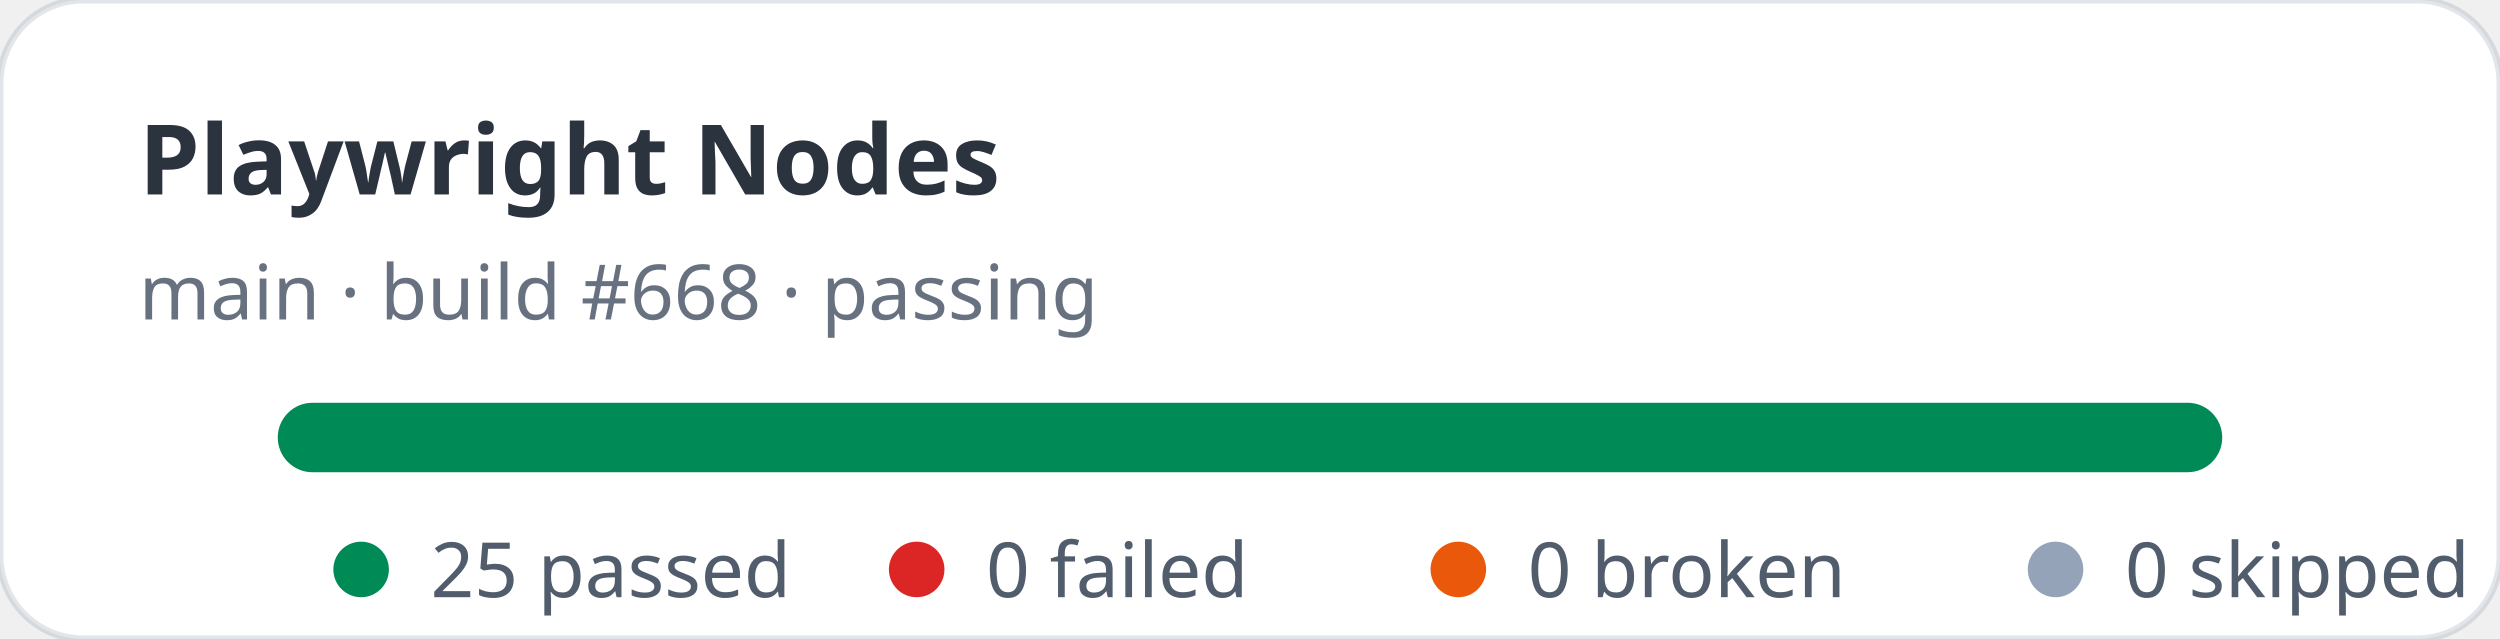
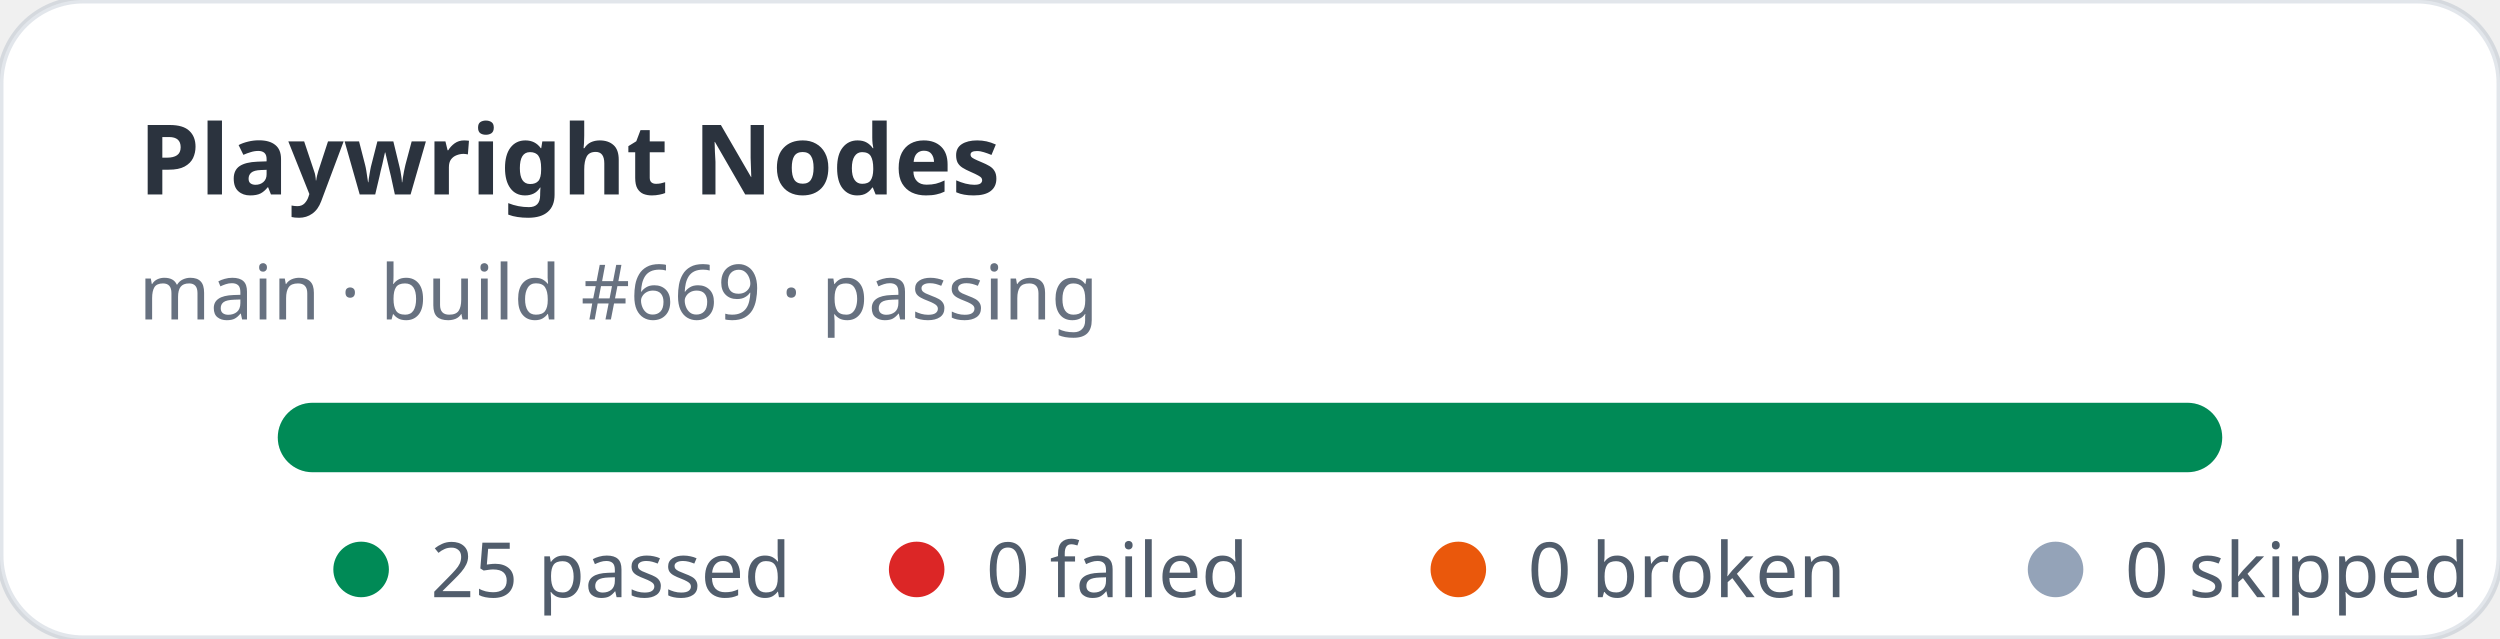
<svg xmlns="http://www.w3.org/2000/svg" width="360" height="92" viewBox="0 0 360 92" role="img" aria-label="Playwright Nodes stats: 25 passed, 0 failed">
  <rect width="360" height="92" rx="12" fill="#ffffff" stroke="rgba(11,48,86,0.12)" />
  <text x="20" y="28" fill="rgba(1,10,24,0.83)" font-family="ui-sans-serif,system-ui,sans-serif" font-size="14" font-weight="700">Playwright Nodes</text>
-   <text x="20" y="46" fill="rgba(2,19,44,0.6)" font-family="ui-sans-serif,system-ui,sans-serif" font-size="11">main · build #668 · passing</text>
+   <text x="20" y="46" fill="rgba(2,19,44,0.6)" font-family="ui-sans-serif,system-ui,sans-serif" font-size="11">main · build #669 · passing</text>
  <rect x="40" y="58" width="280" height="10" rx="5" fill="#e2e8f0" />
  <rect x="40" y="58" width="280" height="10" rx="5" fill="#008a56" />
  <g font-family="ui-sans-serif,system-ui,sans-serif" font-size="11" fill="rgba(1,18,40,0.68)">
    <circle cx="52" cy="82" r="4" fill="#008a56" />
    <text x="62" y="86">25 passed</text>
    <circle cx="132" cy="82" r="4" fill="#dc2626" />
    <text x="142" y="86">0 failed</text>
    <circle cx="210" cy="82" r="4" fill="#ea580c" />
    <text x="220" y="86">0 broken</text>
    <circle cx="296" cy="82" r="4" fill="#94a3b8" />
    <text x="306" y="86">0 skipped</text>
  </g>
</svg>
